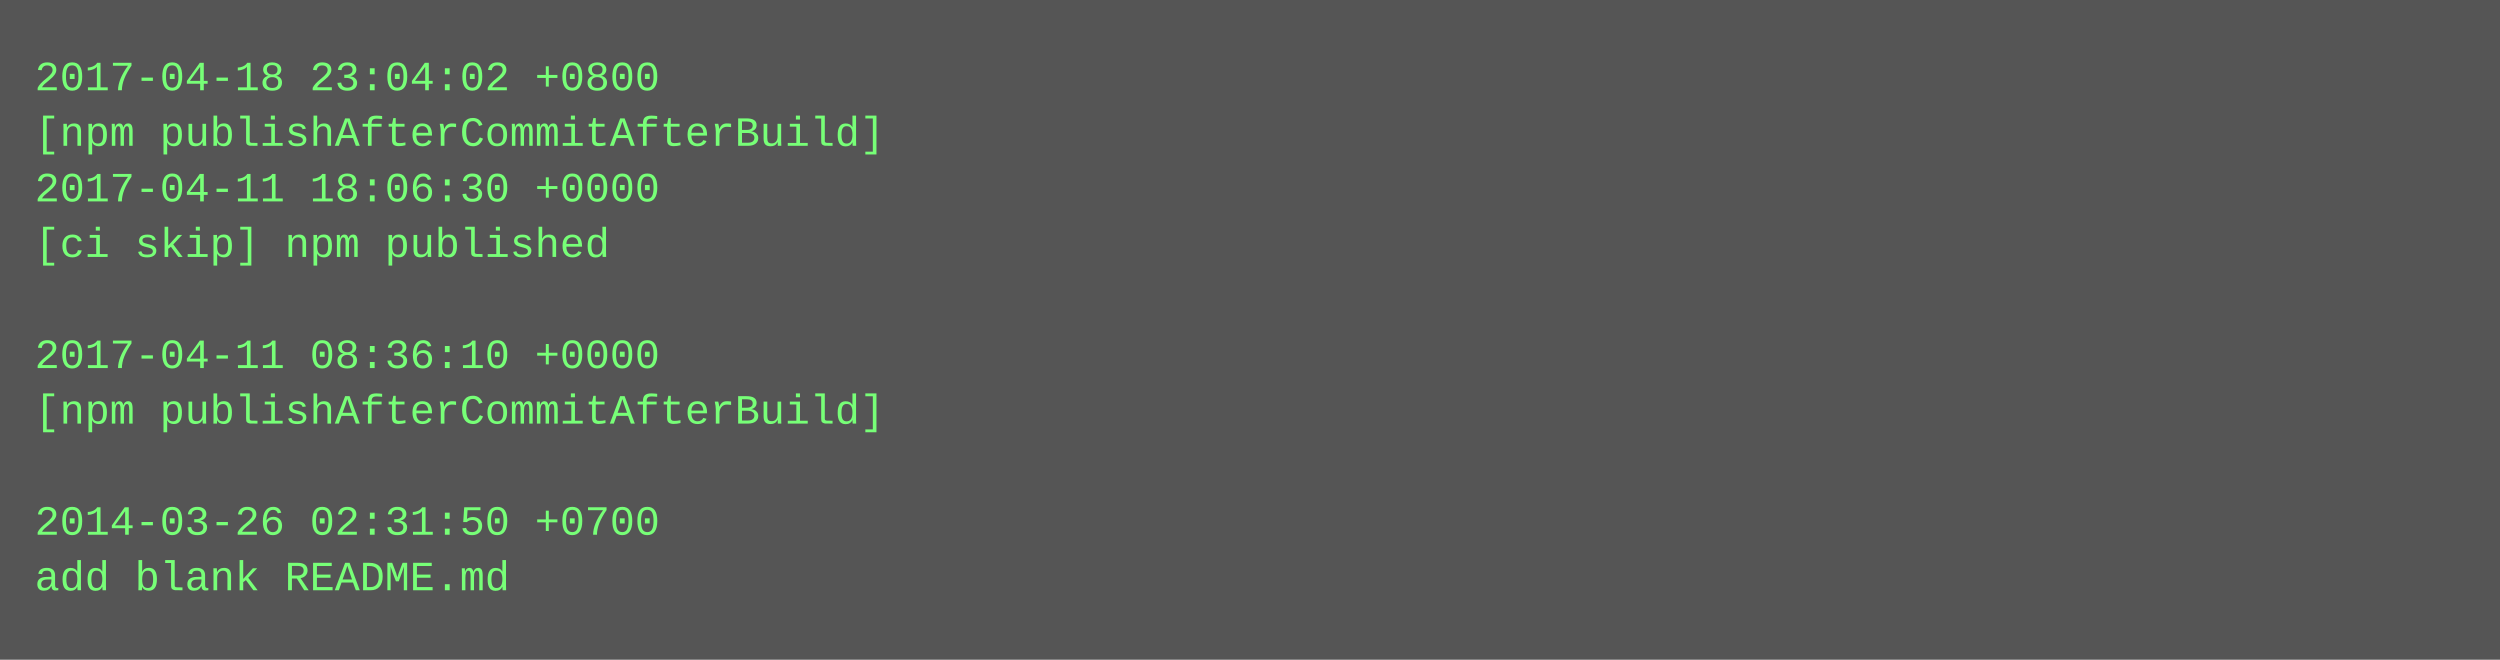
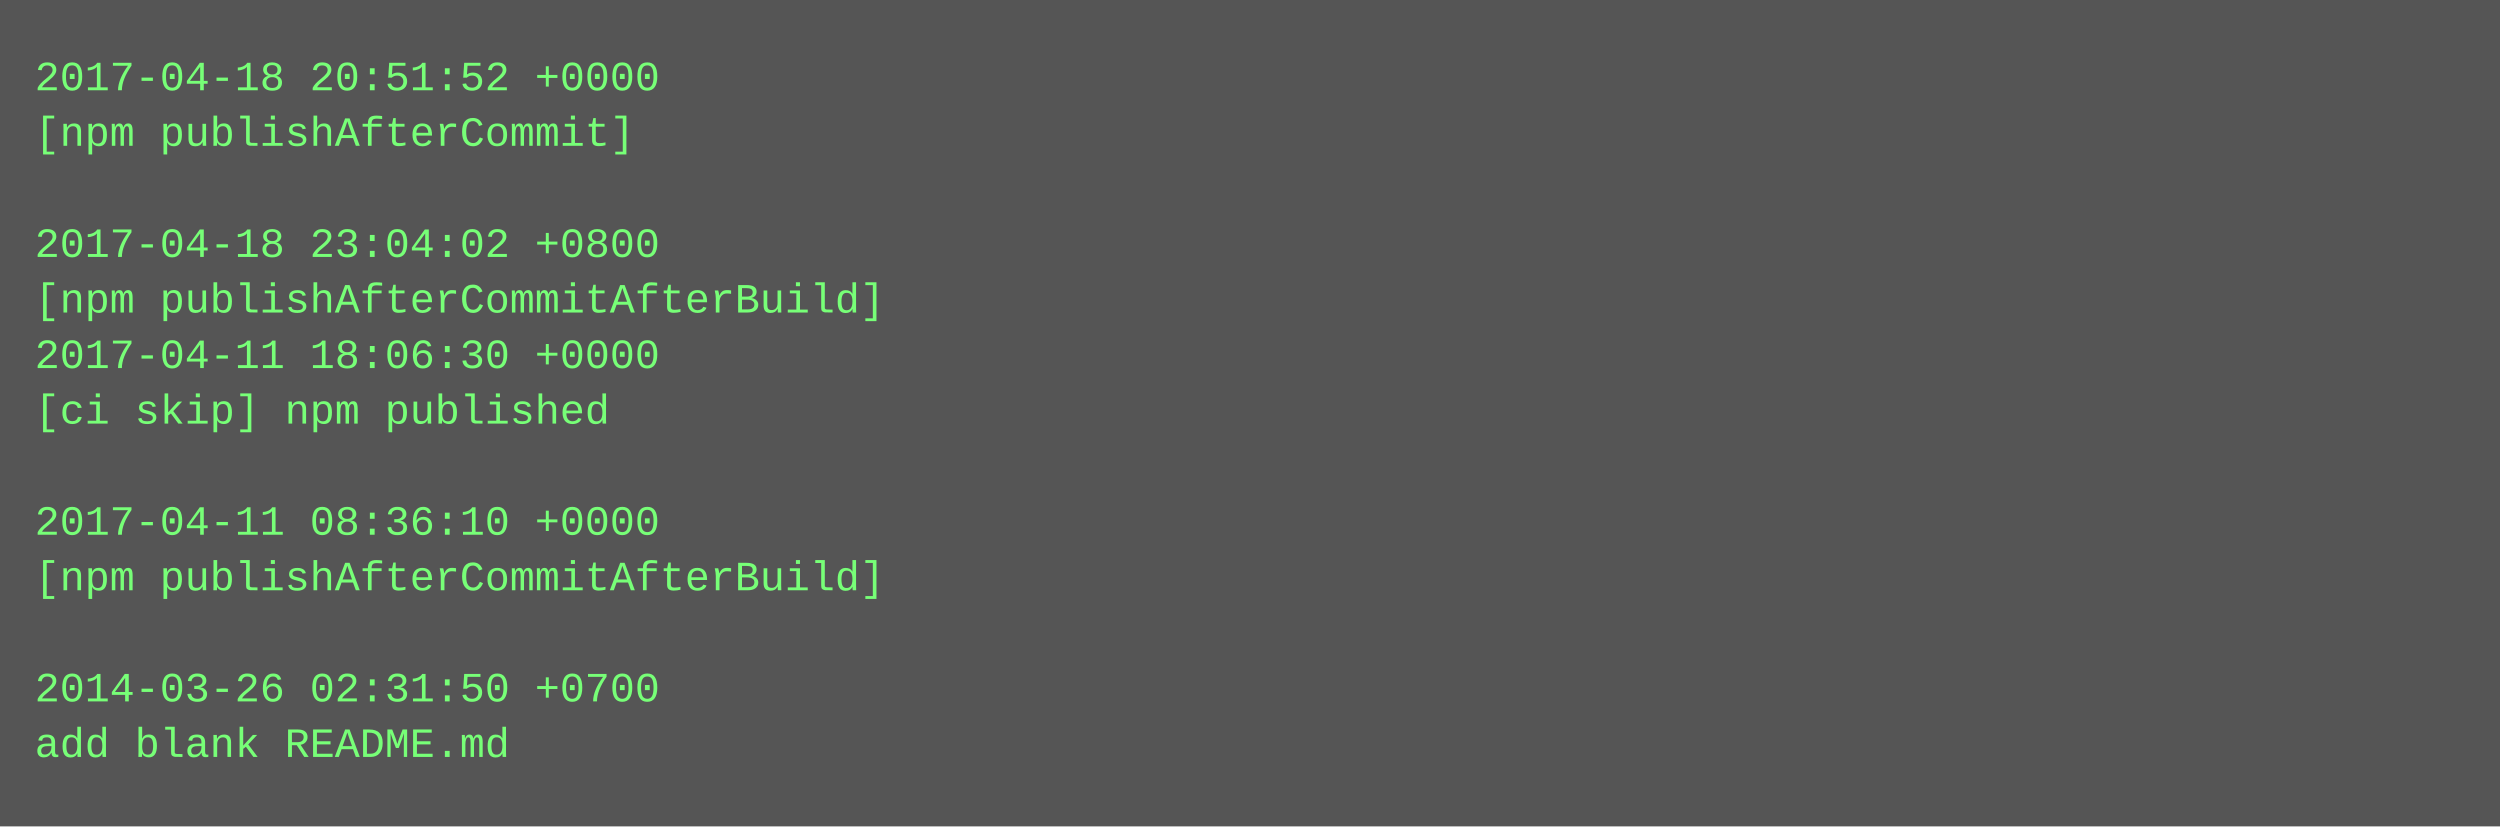
- <svg xmlns="http://www.w3.org/2000/svg" height="190" width="720">
-   <rect height="190" fill="#555" width="720" />
+ <svg xmlns="http://www.w3.org/2000/svg" height="238" width="720">
+   <rect height="238" fill="#555" width="720" />
  <text fill="#7f7" font-family="Courier New" font-size="12" xml:space="preserve">
-     <tspan x="10" y="26">2017-04-18 23:04:02 +0800</tspan>
-     <tspan x="10" y="42">[npm publishAfterCommitAfterBuild]</tspan>
-     <tspan x="10" y="58">2017-04-11 18:06:30 +0000</tspan>
-     <tspan x="10" y="74">[ci skip] npm published</tspan>
-     <tspan x="10" y="90" />
-     <tspan x="10" y="106">2017-04-11 08:36:10 +0000</tspan>
-     <tspan x="10" y="122">[npm publishAfterCommitAfterBuild]</tspan>
+     <tspan x="10" y="26">2017-04-18 20:51:52 +0000</tspan>
+     <tspan x="10" y="42">[npm publishAfterCommit]</tspan>
+     <tspan x="10" y="58" />
+     <tspan x="10" y="74">2017-04-18 23:04:02 +0800</tspan>
+     <tspan x="10" y="90">[npm publishAfterCommitAfterBuild]</tspan>
+     <tspan x="10" y="106">2017-04-11 18:06:30 +0000</tspan>
+     <tspan x="10" y="122">[ci skip] npm published</tspan>
    <tspan x="10" y="138" />
-     <tspan x="10" y="154">2014-03-26 02:31:50 +0700</tspan>
-     <tspan x="10" y="170">add blank README.md</tspan>
+     <tspan x="10" y="154">2017-04-11 08:36:10 +0000</tspan>
+     <tspan x="10" y="170">[npm publishAfterCommitAfterBuild]</tspan>
+     <tspan x="10" y="186" />
+     <tspan x="10" y="202">2014-03-26 02:31:50 +0700</tspan>
+     <tspan x="10" y="218">add blank README.md</tspan>
  </text>
</svg>
